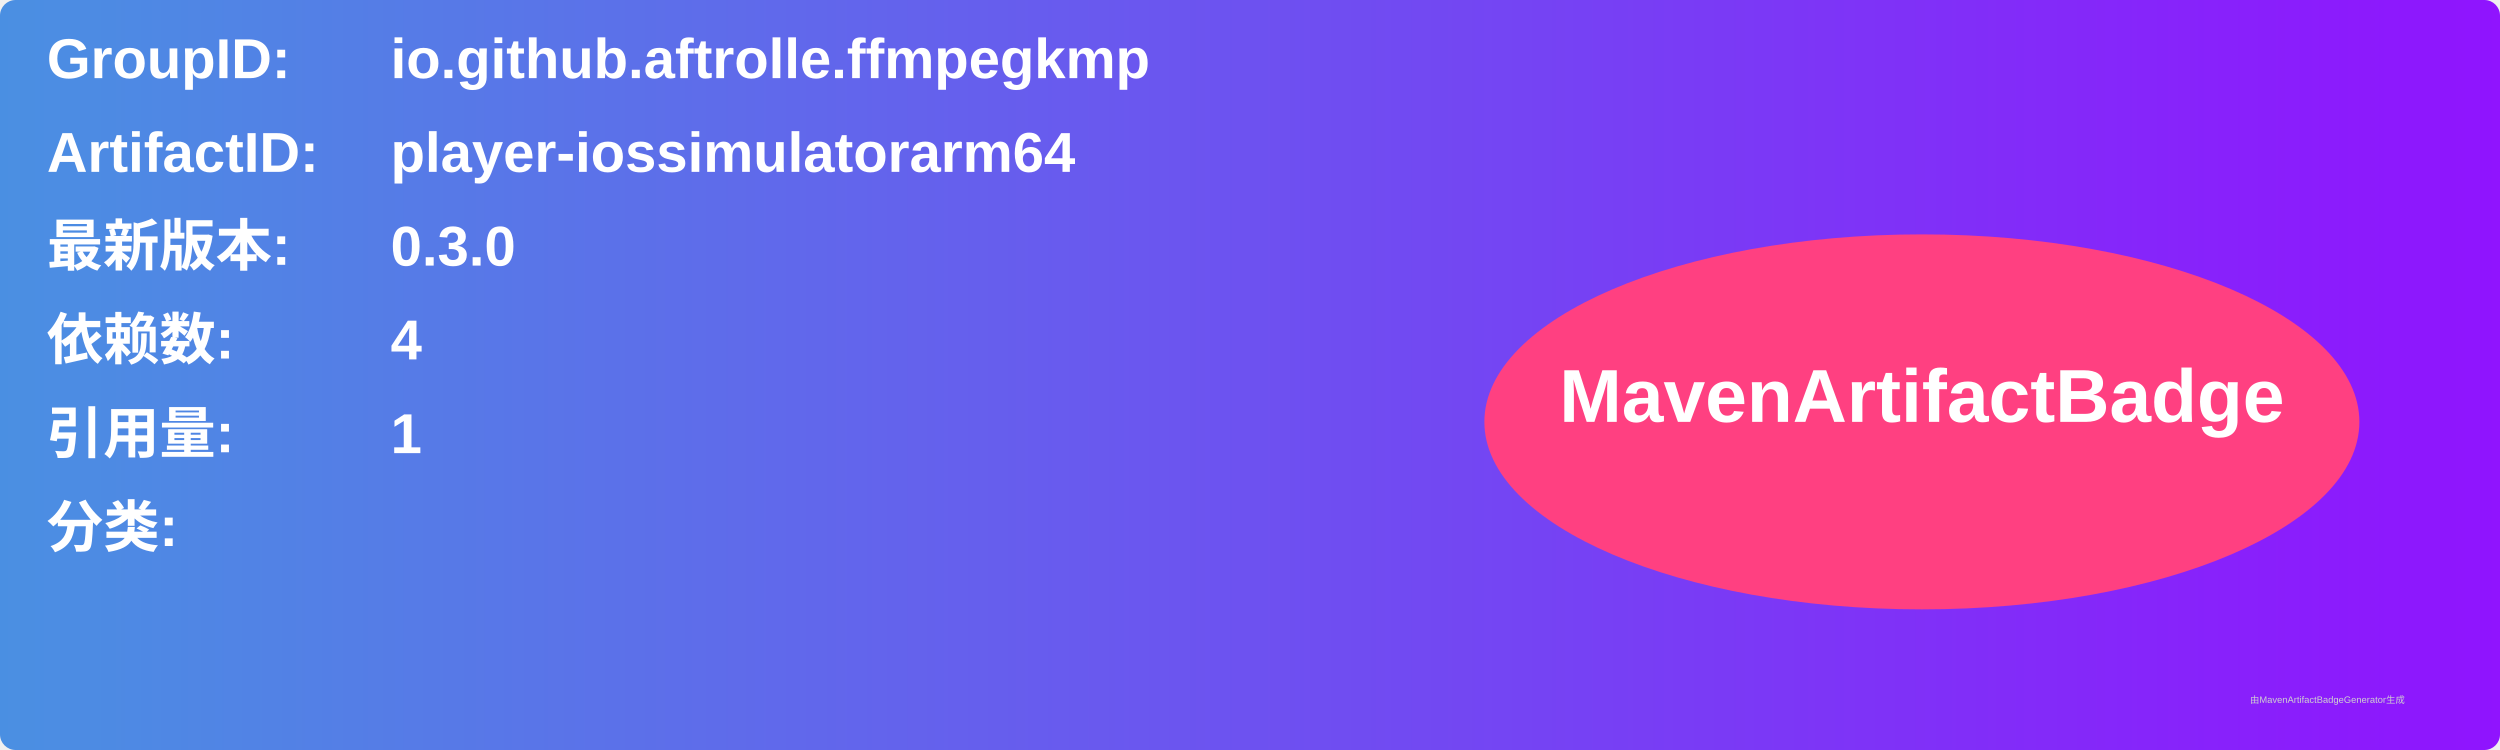
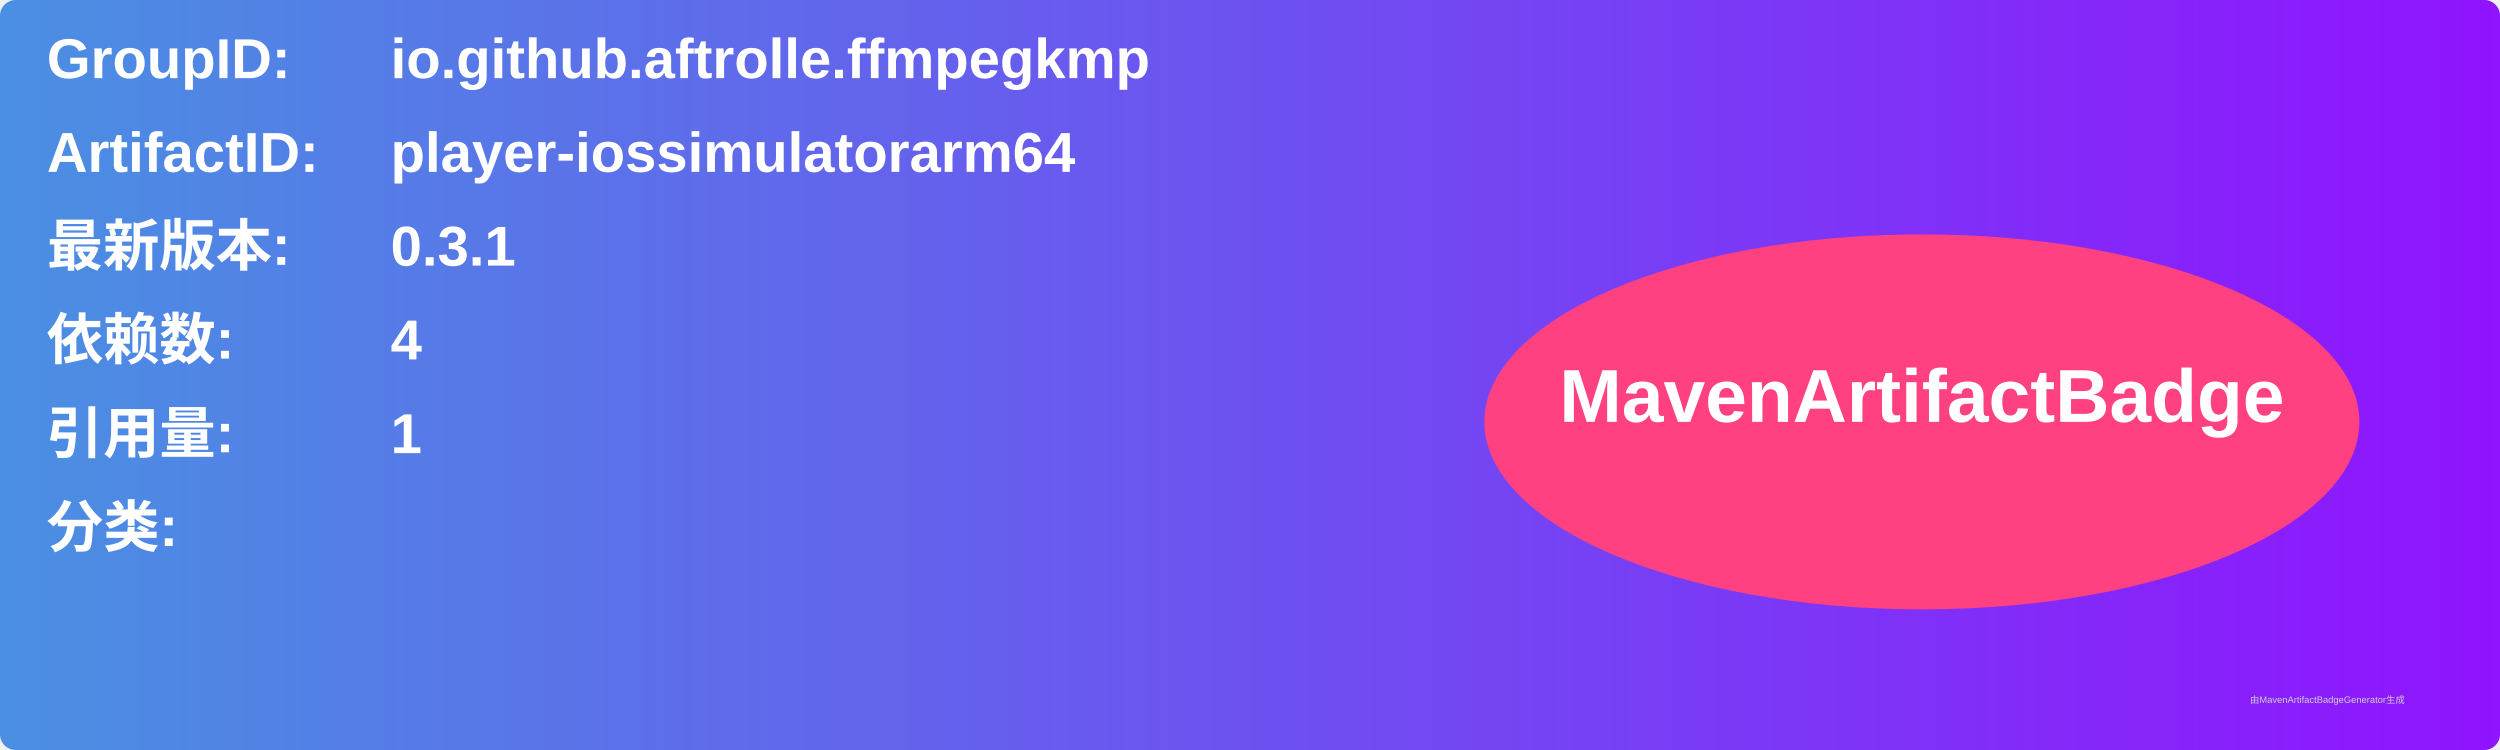
<svg xmlns="http://www.w3.org/2000/svg" width="800" height="240" viewBox="0 0 800 240">
  <linearGradient id="grad" x1="0%" y1="0%" x2="100%" y2="0%">
    <stop offset="0%" stop-color="#4a90e2" />
    <stop offset="100%" stop-color="#9013fe" />
  </linearGradient>
  <rect width="100%" height="100%" rx="5" ry="5" fill="url(#grad)" />
  <g transform="translate(15, 15)">
    <text x="0" y="10" font-family="Arial" font-size="18" fill="white" font-weight="bold" width="260">GroupID:</text>
    <text x="110" y="10" font-family="Arial" font-size="18" fill="white" font-weight="bold" width="460">io.github.aftrolle.ffmpegkmp</text>
    <text x="0" y="40" font-family="Arial" font-size="18" fill="white" font-weight="bold" width="260">ArtifactID:</text>
    <text x="110" y="40" font-family="Arial" font-size="18" fill="white" font-weight="bold" width="460">player-iossimulatorarm64</text>
    <text x="0" y="70" font-family="Arial" font-size="18" fill="white" font-weight="bold">最新版本:</text>
    <text x="110" y="70" font-family="Arial" font-size="18" fill="white" font-weight="bold">
-       <tspan font-weight="bold">0.3.0</tspan>
+       <tspan font-weight="bold">0.3.1</tspan>
    </text>
    <text x="0" y="100" font-family="Arial" font-size="18" fill="white" font-weight="bold">依赖数: </text>
    <text x="110" y="100" font-family="Arial" font-size="18" fill="white">
      <tspan font-weight="bold">4</tspan>
    </text>
    <text x="0" y="130" font-family="Arial" font-size="18" fill="white" font-weight="bold">引用量: </text>
    <text x="110" y="130" font-family="Arial" font-size="18" fill="white">
      <tspan font-weight="bold">1</tspan>
    </text>
    <text x="0" y="160" font-family="Arial" font-size="18" fill="white" font-weight="bold">分类:</text>
    <text x="10" y="190" font-family="Arial" font-size="10" fill="white">
      <tspan font-weight="bold" />
    </text>
    <ellipse cx="600" cy="120" rx="140" ry="60" fill="#ff4081" />
    <text x="600" y="120" text-anchor="middle" font-family="Arial" font-size="24" fill="white" font-weight="bold">MavenArtifactBadge</text>
  </g>
  <text x="720" y="225" font-family="Arial" font-size="3" fill="#d0d0d0">由MavenArtifactBadgeGenerator生成</text>
</svg>
